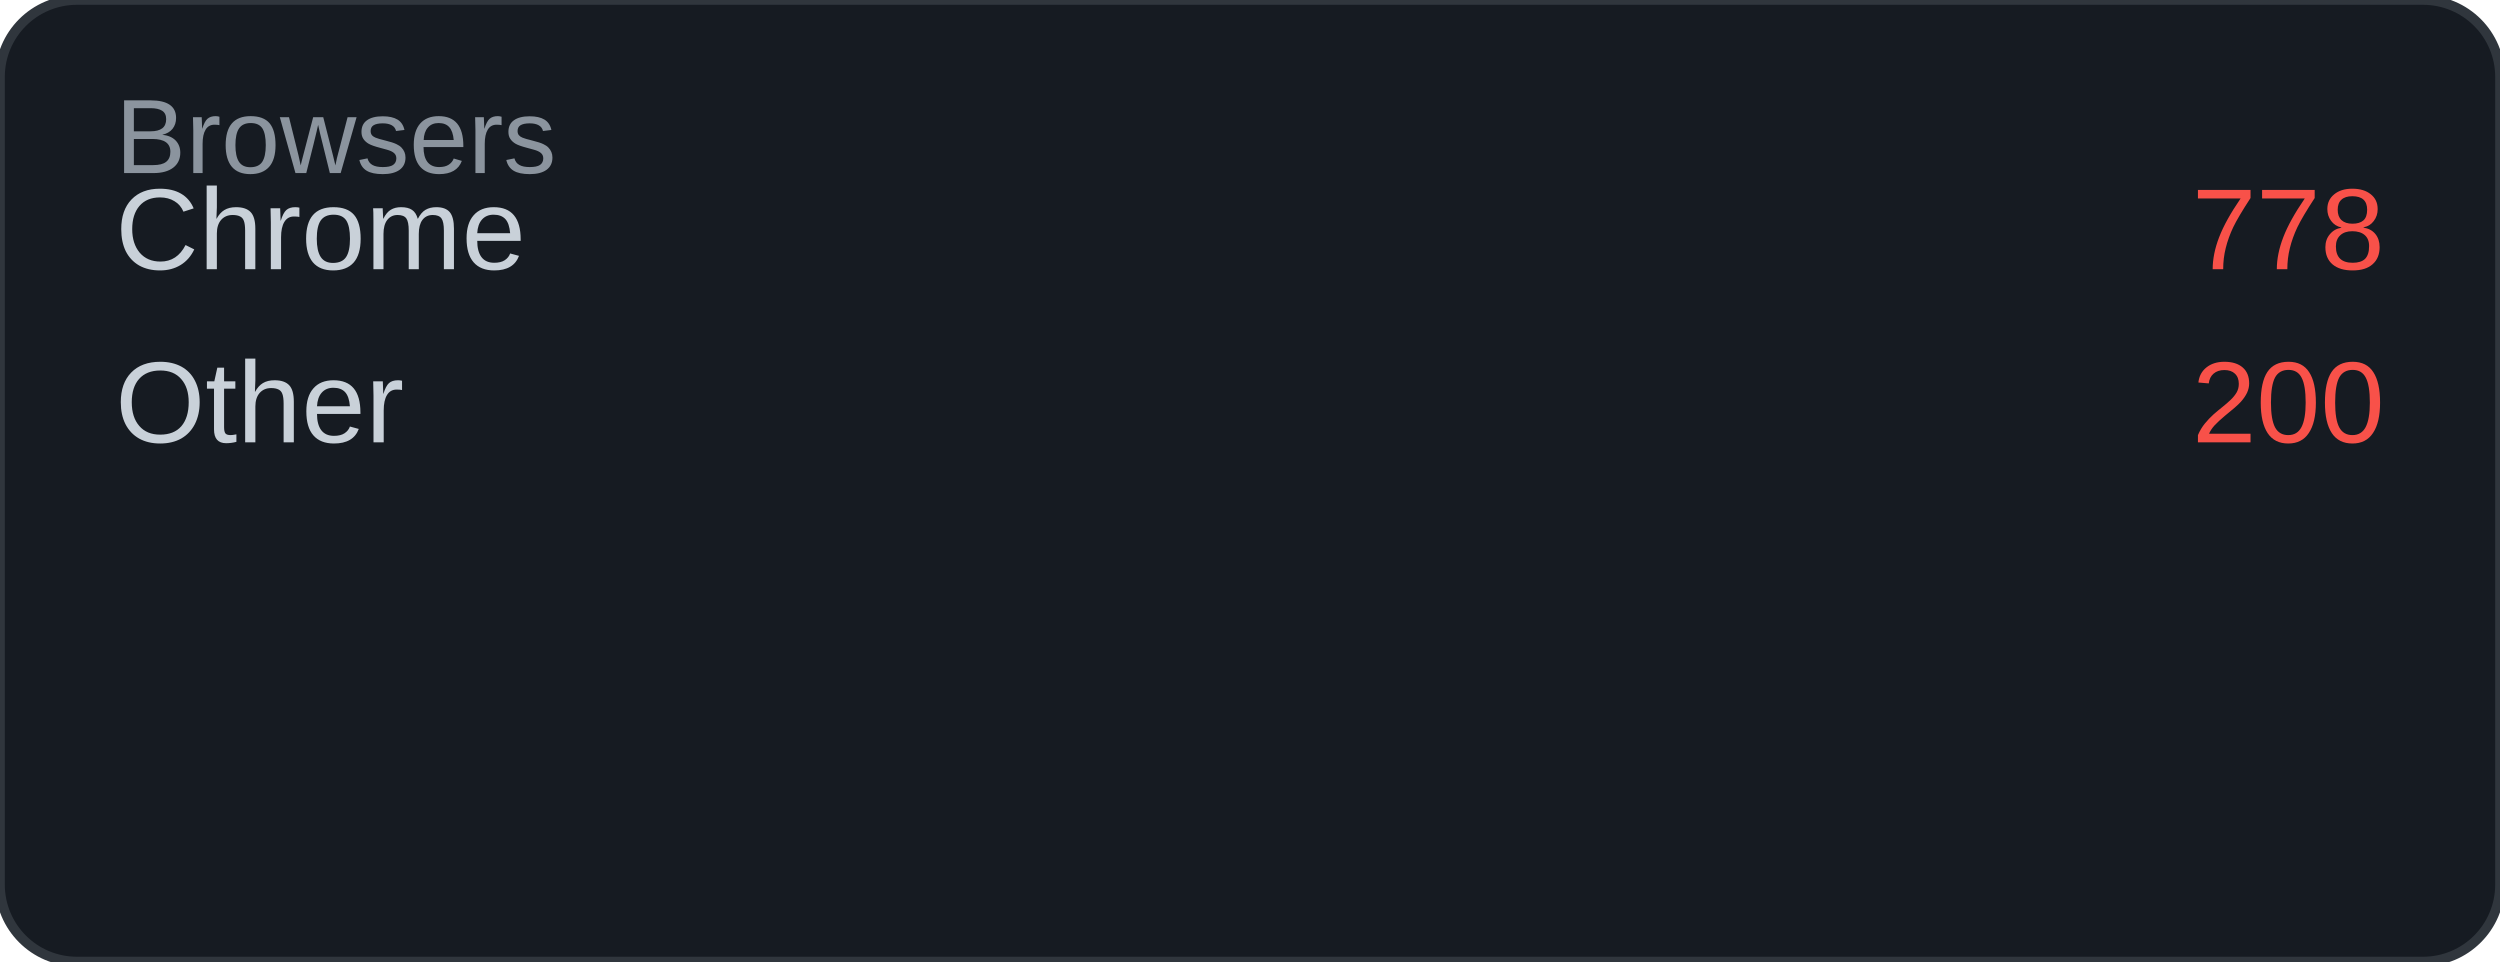
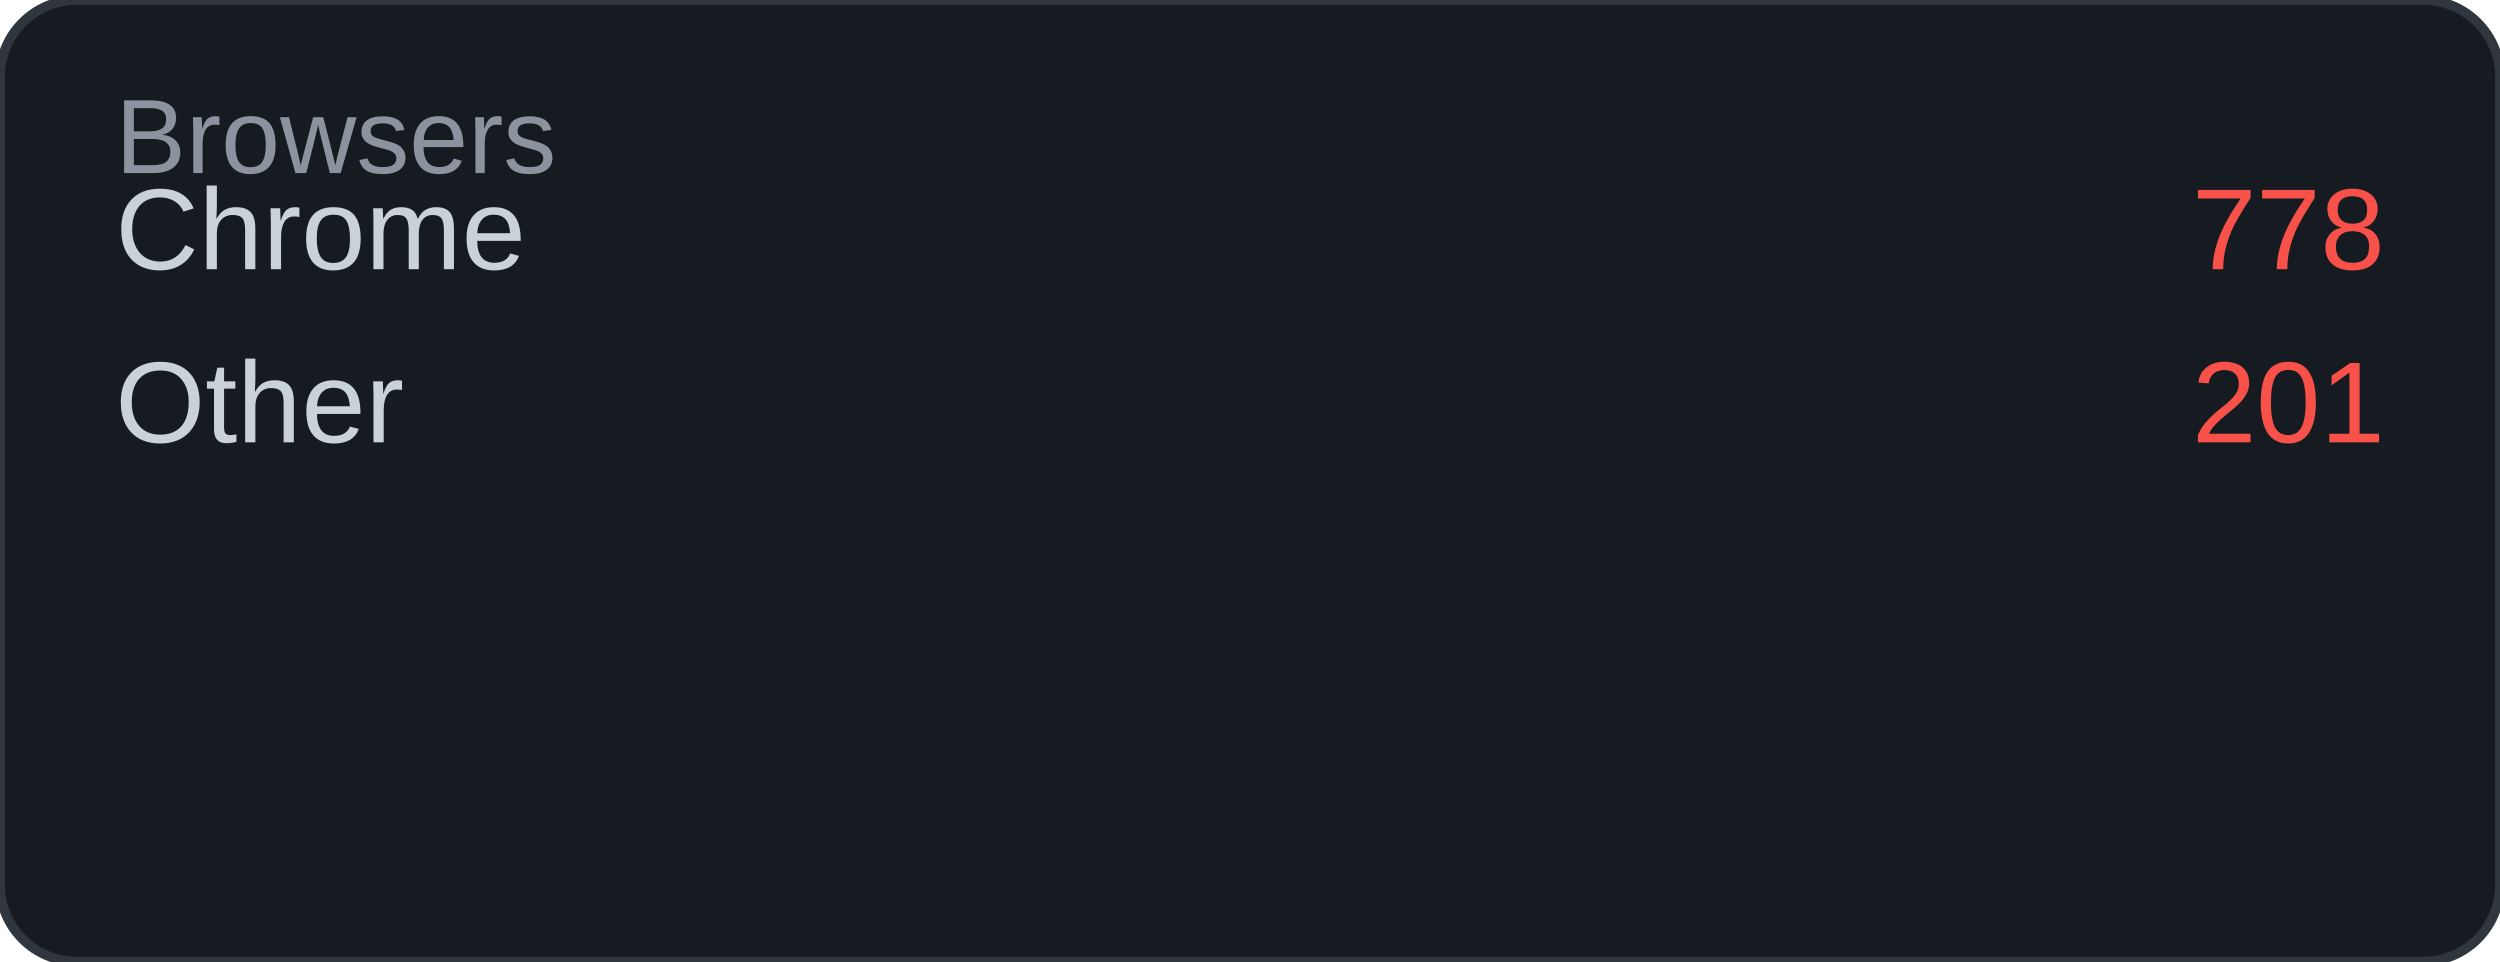
<svg xmlns="http://www.w3.org/2000/svg" width="260" height="100" viewBox="0 0 260 100">
  <rect width="260" height="100" rx="8" fill="#161b22" />
  <rect width="260" height="100" rx="8" fill="none" stroke="#30363d" stroke-width="1" />
  <text x="12" y="18" font-family="Arial, sans-serif" font-size="11" fill="#8b949e">Browsers</text>
  <text x="12" y="28" font-family="Arial, sans-serif" font-size="12" fill="#c9d1d9">Chrome</text>
  <text x="248" y="28" font-family="Arial, sans-serif" font-size="12" fill="#f85149" text-anchor="end">778</text>
  <text x="12" y="46" font-family="Arial, sans-serif" font-size="12" fill="#c9d1d9">Other</text>
-   <text x="248" y="46" font-family="Arial, sans-serif" font-size="12" fill="#f85149" text-anchor="end">200</text>
+   <text x="248" y="46" font-family="Arial, sans-serif" font-size="12" fill="#f85149" text-anchor="end">201</text>
</svg>
